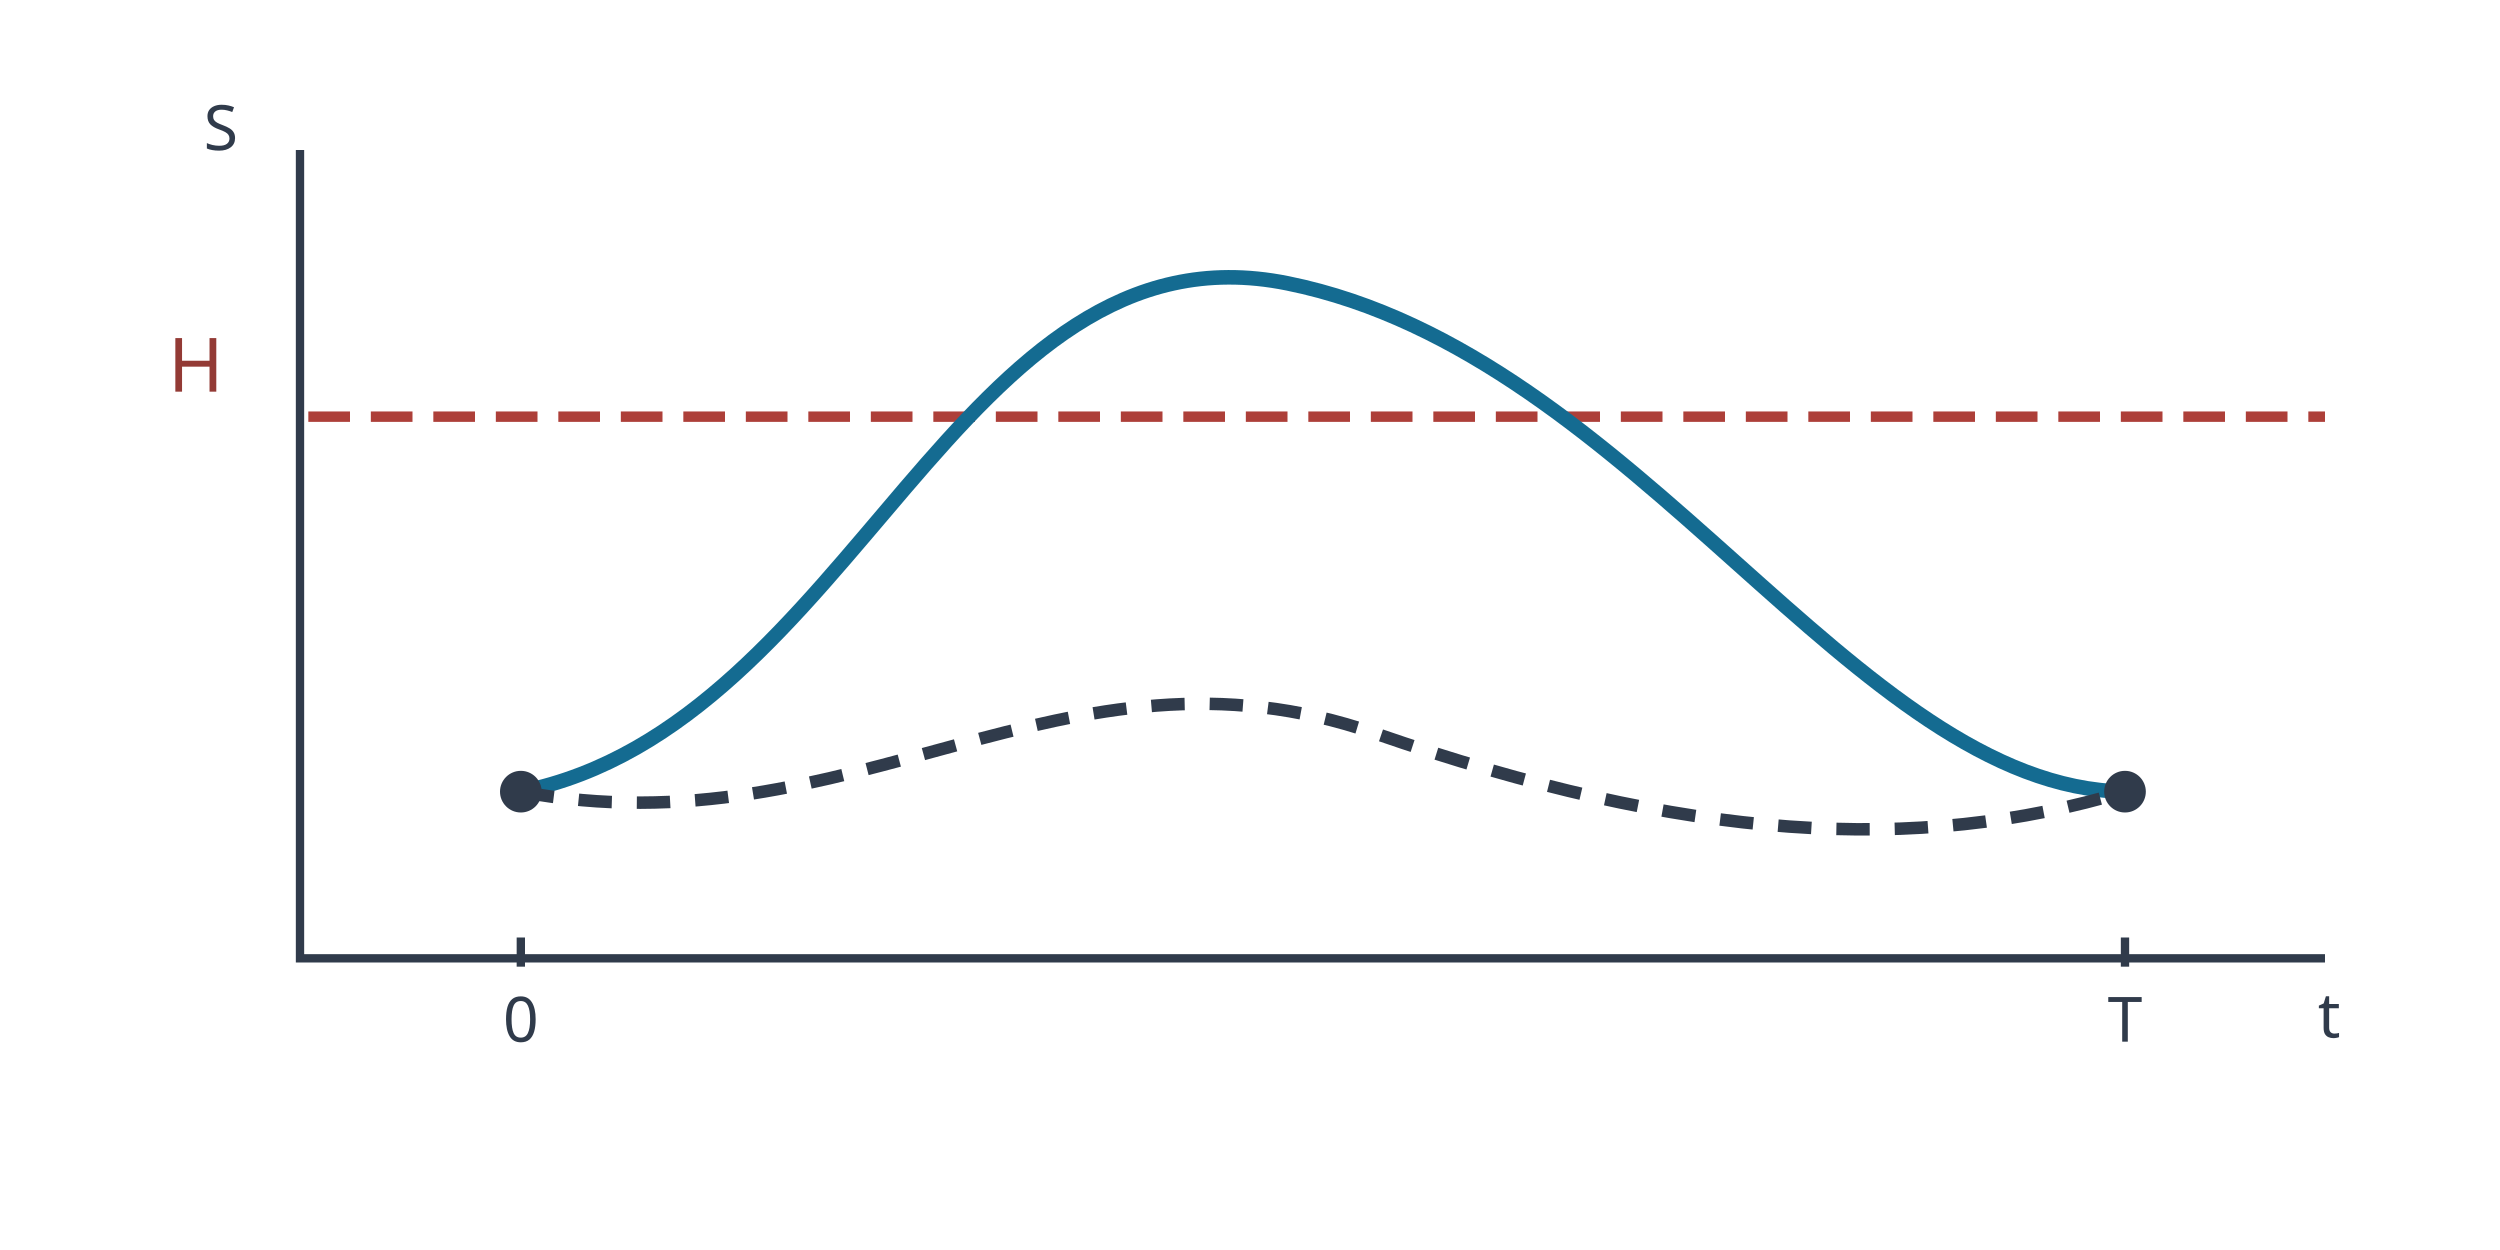
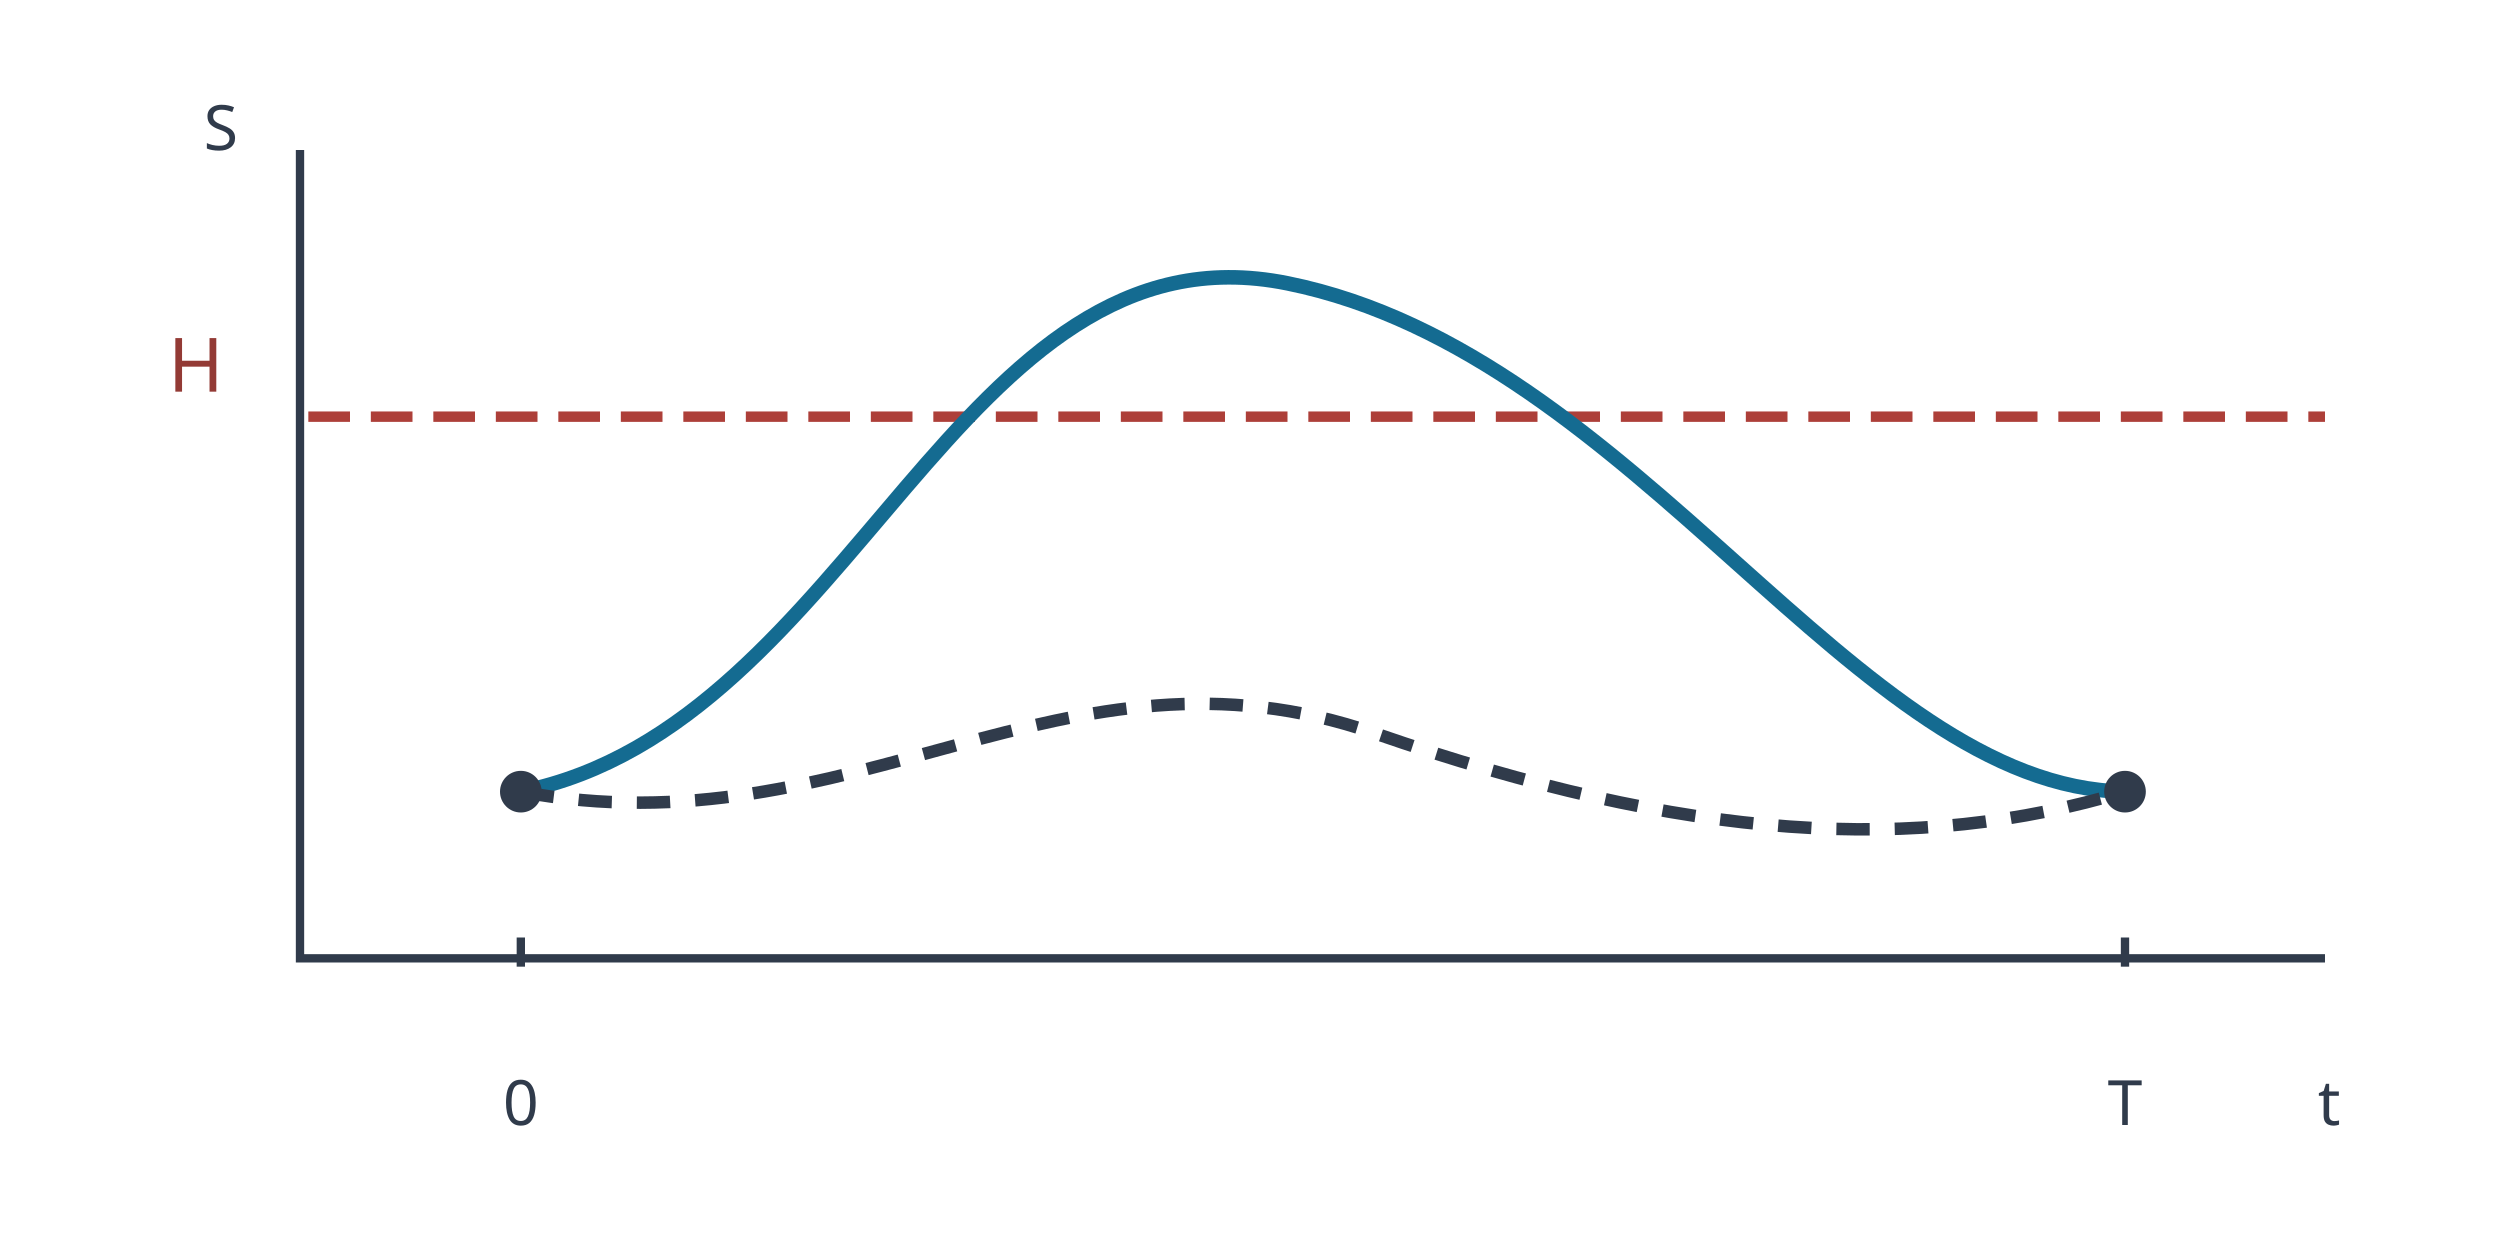
<svg xmlns="http://www.w3.org/2000/svg" width="600" height="300" viewBox="0 0 600 300" data-layout-lint="strict" role="img" aria-labelledby="bridge-title bridge-desc">
  <rect width="600" height="300" fill="#ffffff" />
  <path d="M72 36 V230 H558" fill="none" stroke="#303b4b" stroke-width="2" />
  <path d="M74 100 H558" fill="none" stroke="#ad3f39" stroke-width="2.5" stroke-dasharray="10 5" />
  <path d="M125 190 C205 174 230 52 309 68 C393 85 445 189 510 190" fill="none" stroke="#146b91" stroke-width="3.5" data-series-group="paths" data-series-label="crosses" />
  <path d="M125 190 C205 205 255 150 330 176 S460 205 510 190" fill="none" stroke="#303b4b" stroke-width="3" stroke-dasharray="8 6" data-series-group="paths" data-series-label="stays-below" />
  <circle cx="125" cy="190" r="5" fill="#303b4b" />
  <circle cx="510" cy="190" r="5" fill="#303b4b" />
  <text x="47" y="94" font-size="18" font-family="sans-serif" text-anchor="middle" fill="#933a35">H</text>
  <text x="53" y="36" font-size="15" font-family="sans-serif" text-anchor="middle" fill="#303b4b">S</text>
-   <text x="125" y="250" font-size="15" font-family="sans-serif" text-anchor="middle" fill="#303b4b">0</text>
-   <text x="510" y="250" font-size="15" font-family="sans-serif" text-anchor="middle" fill="#303b4b">T</text>
-   <text x="559" y="249" font-size="15" font-family="sans-serif" text-anchor="middle" fill="#303b4b">t</text>
+   <text x="125" y="270" font-size="15" font-family="sans-serif" text-anchor="middle" fill="#303b4b">0</text>
+   <text x="510" y="270" font-size="15" font-family="sans-serif" text-anchor="middle" fill="#303b4b">T</text>
+   <text x="559" y="270" font-size="15" font-family="sans-serif" text-anchor="middle" fill="#303b4b">t</text>
  <path d="M125 225 V232 M510 225 V232" stroke="#303b4b" stroke-width="2" />
</svg>
